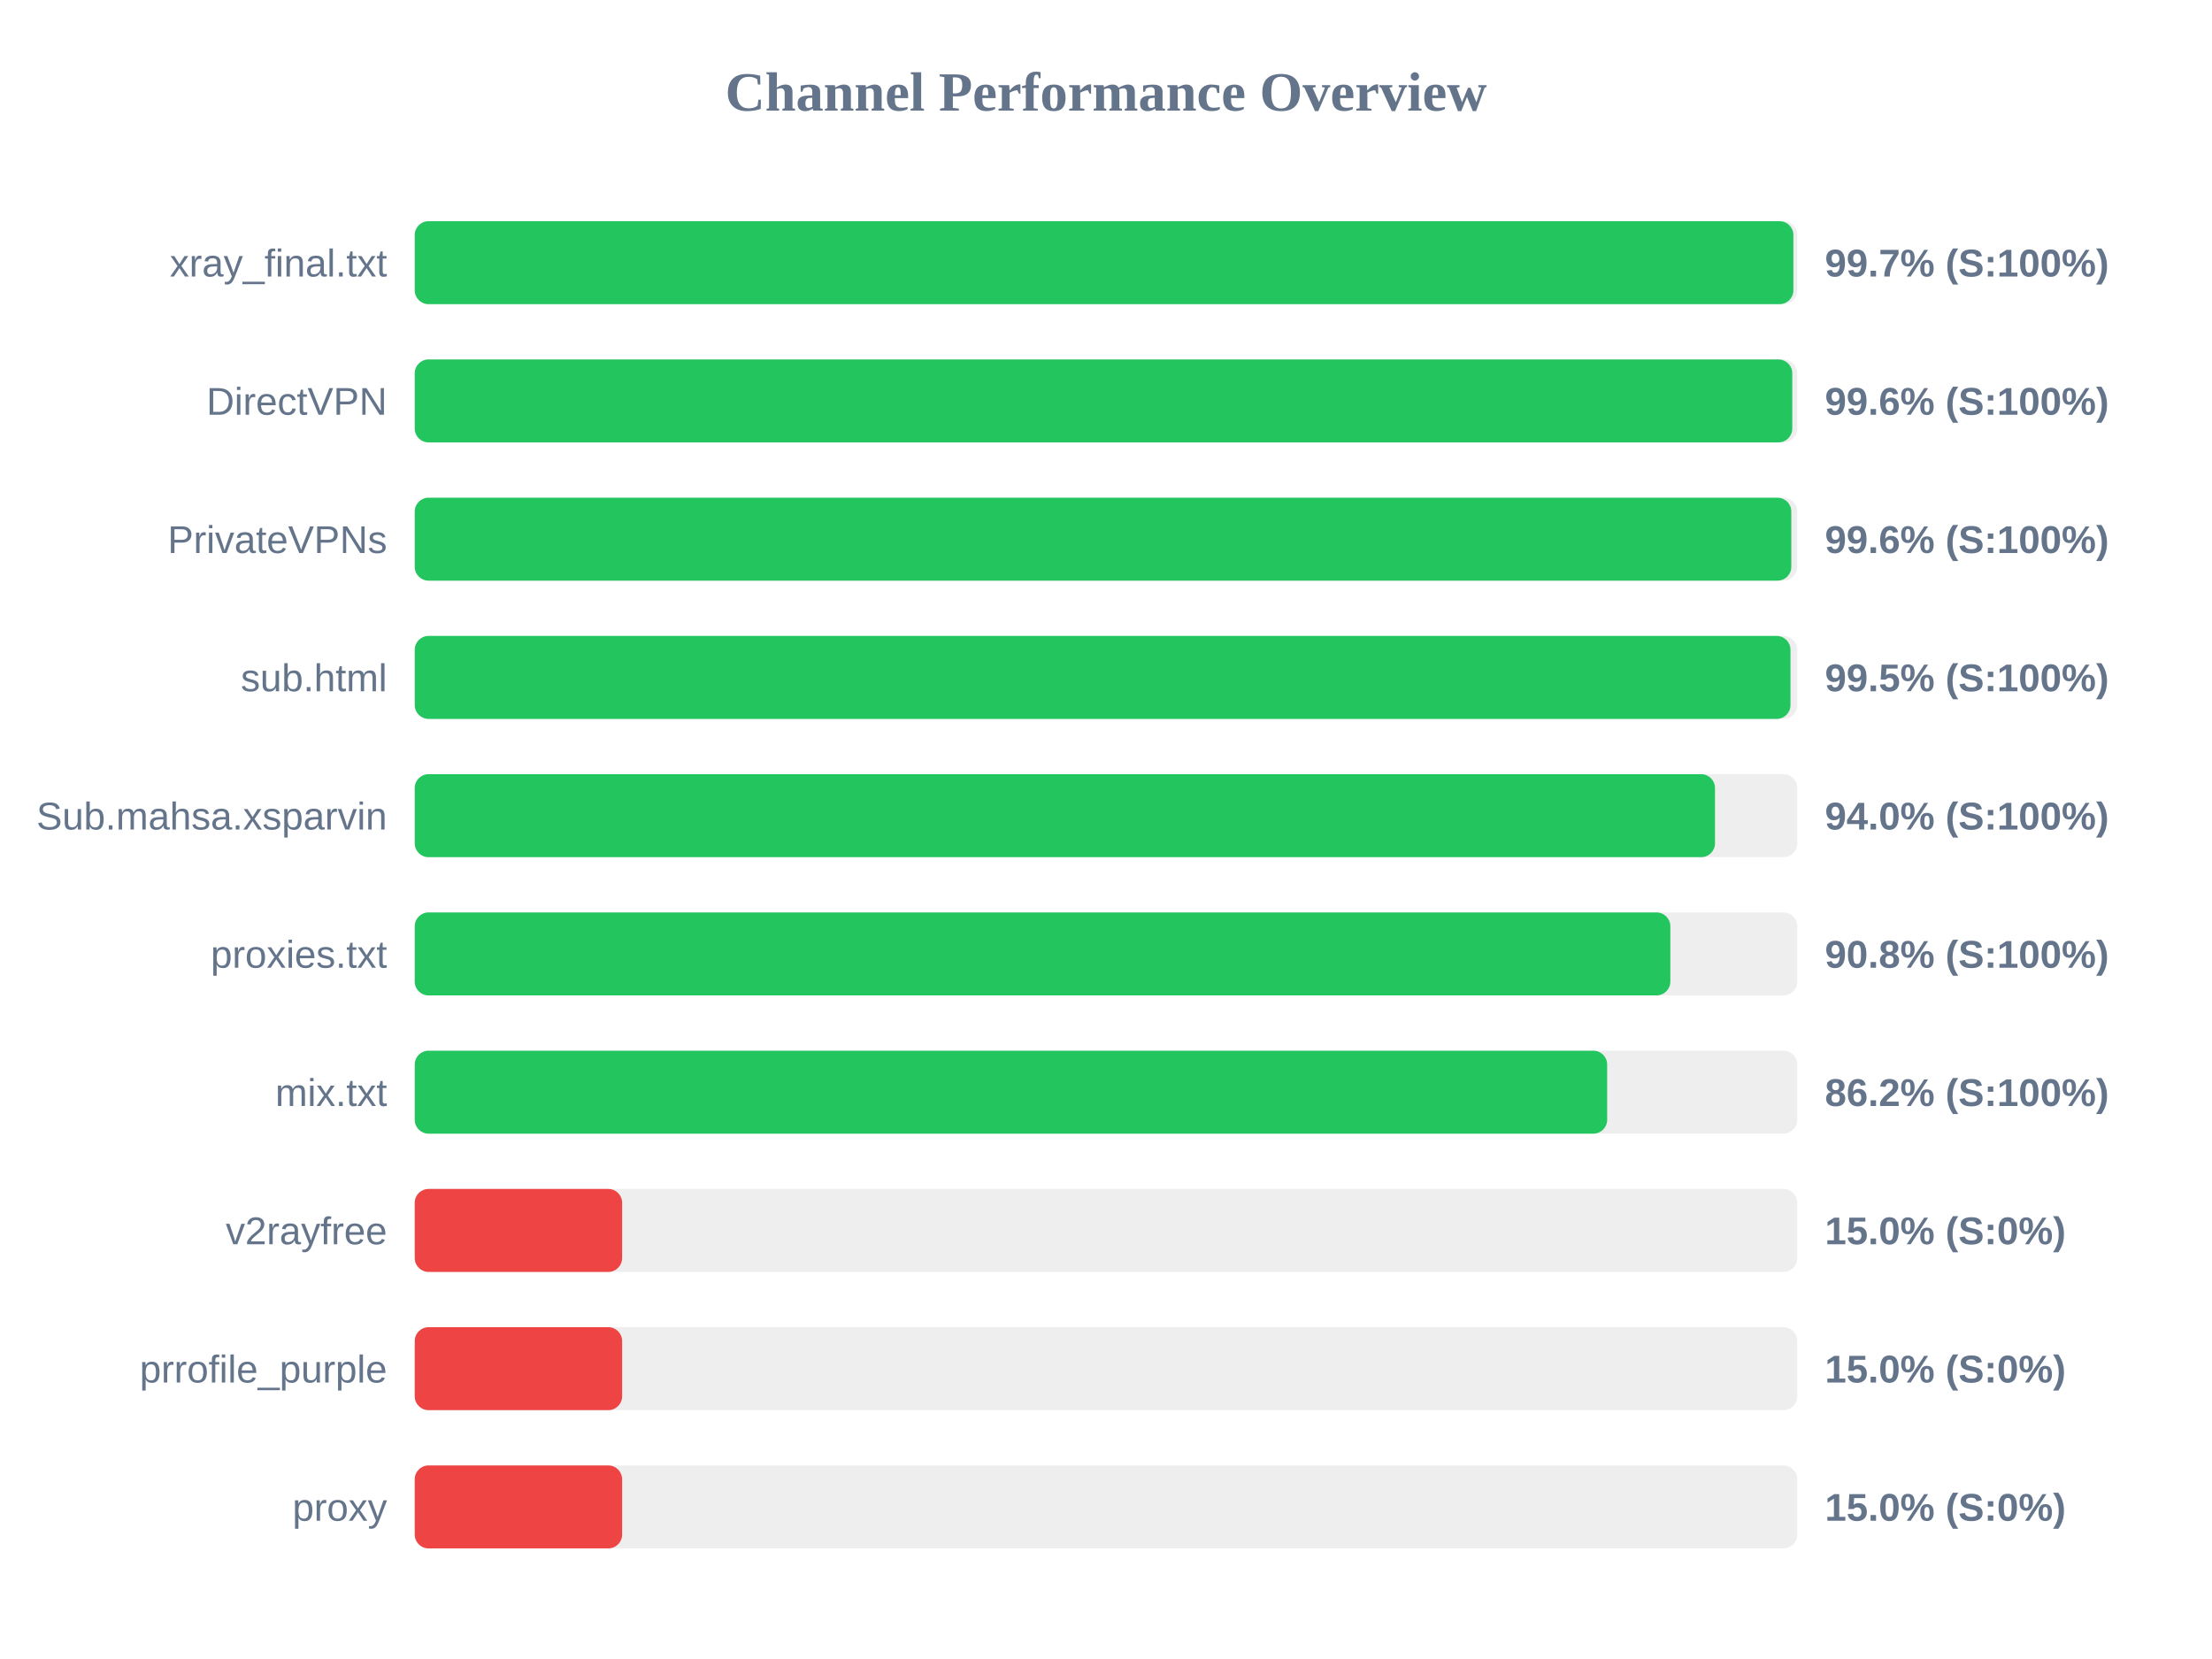
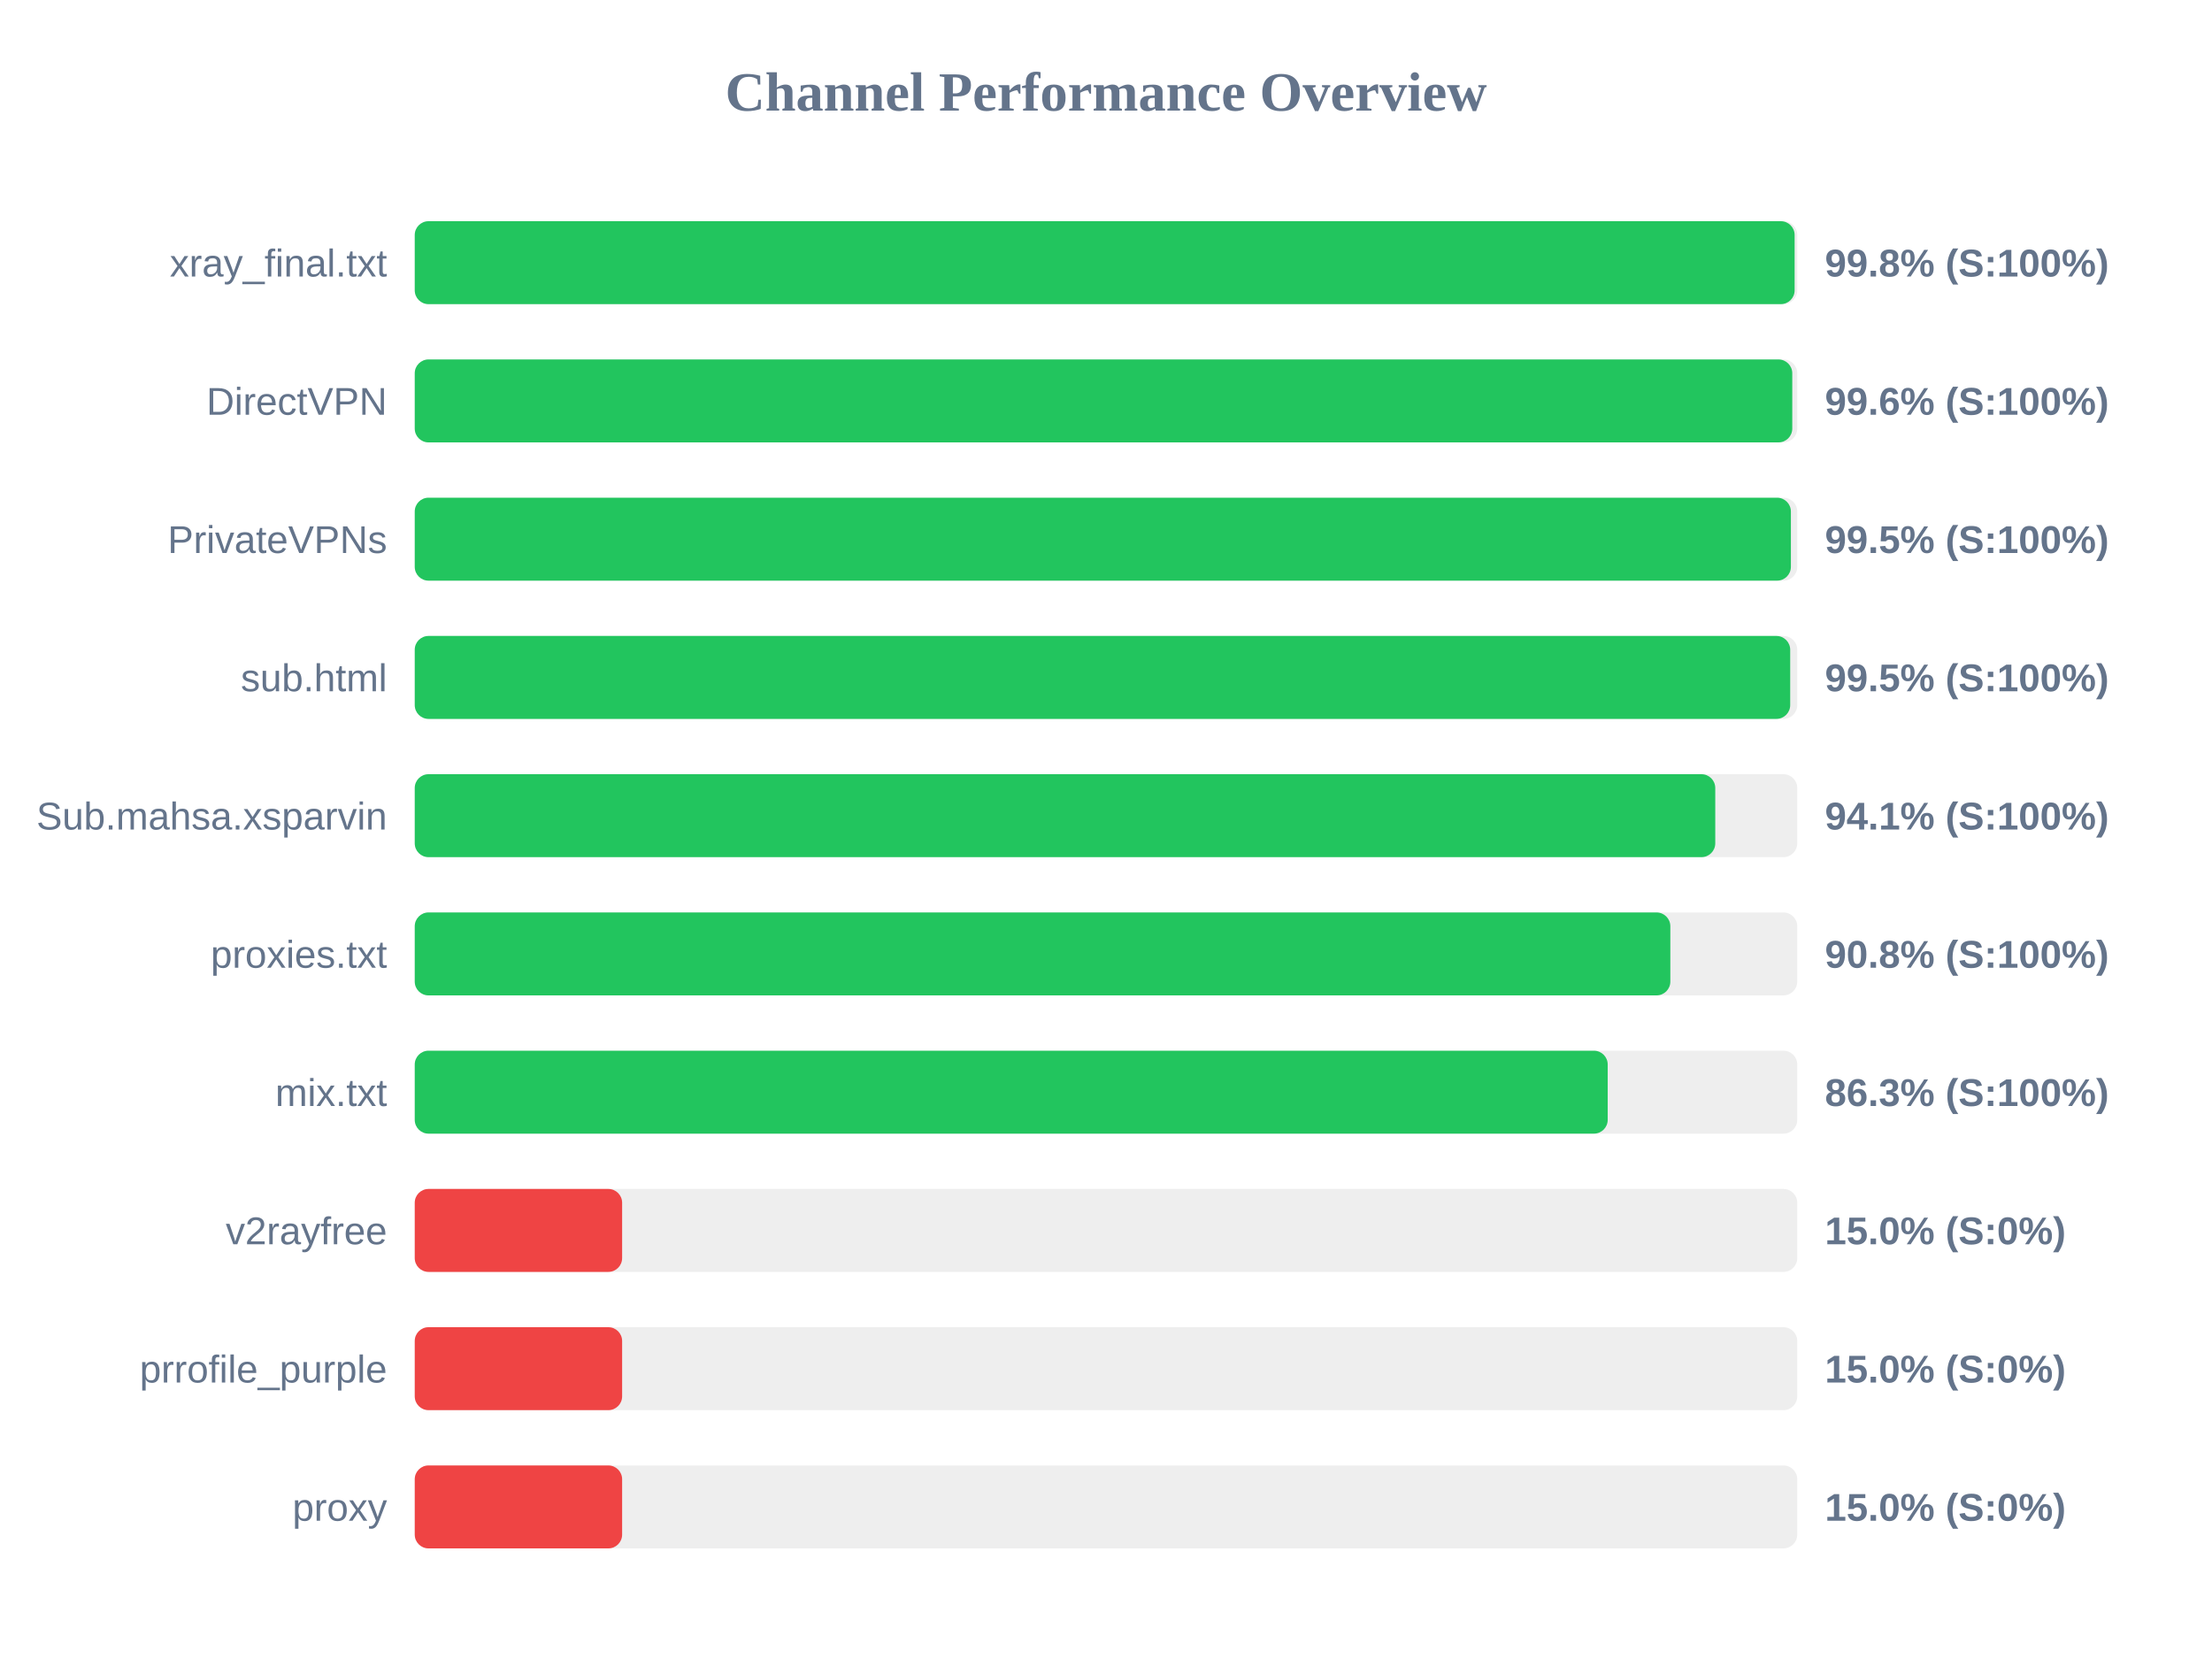
<svg xmlns="http://www.w3.org/2000/svg" width="800" height="600" version="1.1">
  <style>
        .row { font: 14px Arial; fill: #64748b; }
        .score { font: bold 14px Arial; fill: #64748b; }
    </style>
  <text x="400" y="40" text-anchor="middle" font-size="20px" font-weight="bold" fill="#64748b">Channel Performance Overview</text>
  <rect x="150" y="80" width="500" height="30" fill="#eee" rx="5" />
-   <rect x="150" y="80" width="498.6" height="30" fill="#22c55e" rx="5" />
+   <rect x="150" y="80" width="499.05" height="30" fill="#22c55e" rx="5" />
  <text x="140" y="100" text-anchor="end" class="row">xray_final.txt</text>
-   <text x="660" y="100" text-anchor="start" class="score">99.7% (S:100%)</text>
+   <text x="660" y="100" text-anchor="start" class="score">99.8% (S:100%)</text>
  <rect x="150" y="130" width="500" height="30" fill="#eee" rx="5" />
  <rect x="150" y="130" width="498.2" height="30" fill="#22c55e" rx="5" />
  <text x="140" y="150" text-anchor="end" class="row">DirectVPN</text>
  <text x="660" y="150" text-anchor="start" class="score">99.6% (S:100%)</text>
  <rect x="150" y="180" width="500" height="30" fill="#eee" rx="5" />
-   <rect x="150" y="180" width="497.85" height="30" fill="#22c55e" rx="5" />
+   <rect x="150" y="180" width="497.7" height="30" fill="#22c55e" rx="5" />
  <text x="140" y="200" text-anchor="end" class="row">PrivateVPNs</text>
-   <text x="660" y="200" text-anchor="start" class="score">99.6% (S:100%)</text>
+   <text x="660" y="200" text-anchor="start" class="score">99.5% (S:100%)</text>
  <rect x="150" y="230" width="500" height="30" fill="#eee" rx="5" />
-   <rect x="150" y="230" width="497.55" height="30" fill="#22c55e" rx="5" />
+   <rect x="150" y="230" width="497.45" height="30" fill="#22c55e" rx="5" />
  <text x="140" y="250" text-anchor="end" class="row">sub.html</text>
  <text x="660" y="250" text-anchor="start" class="score">99.5% (S:100%)</text>
  <rect x="150" y="280" width="500" height="30" fill="#eee" rx="5" />
-   <rect x="150" y="280" width="470.25" height="30" fill="#22c55e" rx="5" />
+   <rect x="150" y="280" width="470.35" height="30" fill="#22c55e" rx="5" />
  <text x="140" y="300" text-anchor="end" class="row">Sub.mahsa.xsparvin</text>
-   <text x="660" y="300" text-anchor="start" class="score">94.0% (S:100%)</text>
+   <text x="660" y="300" text-anchor="start" class="score">94.1% (S:100%)</text>
  <rect x="150" y="330" width="500" height="30" fill="#eee" rx="5" />
  <rect x="150" y="330" width="454.1" height="30" fill="#22c55e" rx="5" />
  <text x="140" y="350" text-anchor="end" class="row">proxies.txt</text>
  <text x="660" y="350" text-anchor="start" class="score">90.8% (S:100%)</text>
  <rect x="150" y="380" width="500" height="30" fill="#eee" rx="5" />
-   <rect x="150" y="380" width="431.25" height="30" fill="#22c55e" rx="5" />
+   <rect x="150" y="380" width="431.45" height="30" fill="#22c55e" rx="5" />
  <text x="140" y="400" text-anchor="end" class="row">mix.txt</text>
-   <text x="660" y="400" text-anchor="start" class="score">86.2% (S:100%)</text>
+   <text x="660" y="400" text-anchor="start" class="score">86.3% (S:100%)</text>
  <rect x="150" y="430" width="500" height="30" fill="#eee" rx="5" />
  <rect x="150" y="430" width="75.0" height="30" fill="#ef4444" rx="5" />
  <text x="140" y="450" text-anchor="end" class="row">v2rayfree</text>
  <text x="660" y="450" text-anchor="start" class="score">15.0% (S:0%)</text>
  <rect x="150" y="480" width="500" height="30" fill="#eee" rx="5" />
  <rect x="150" y="480" width="75.0" height="30" fill="#ef4444" rx="5" />
  <text x="140" y="500" text-anchor="end" class="row">prrofile_purple</text>
  <text x="660" y="500" text-anchor="start" class="score">15.0% (S:0%)</text>
  <rect x="150" y="530" width="500" height="30" fill="#eee" rx="5" />
  <rect x="150" y="530" width="75.0" height="30" fill="#ef4444" rx="5" />
  <text x="140" y="550" text-anchor="end" class="row">proxy</text>
  <text x="660" y="550" text-anchor="start" class="score">15.0% (S:0%)</text>
</svg>
